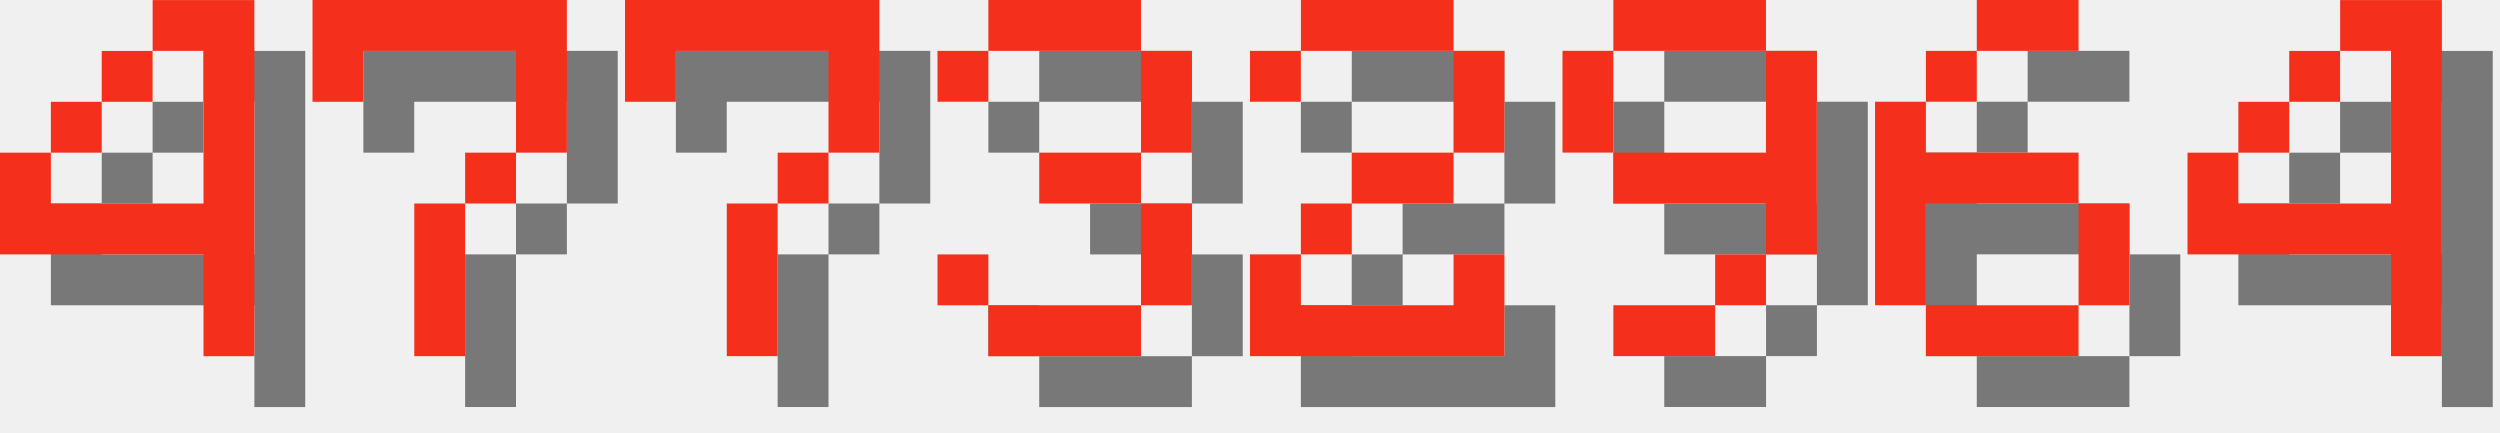
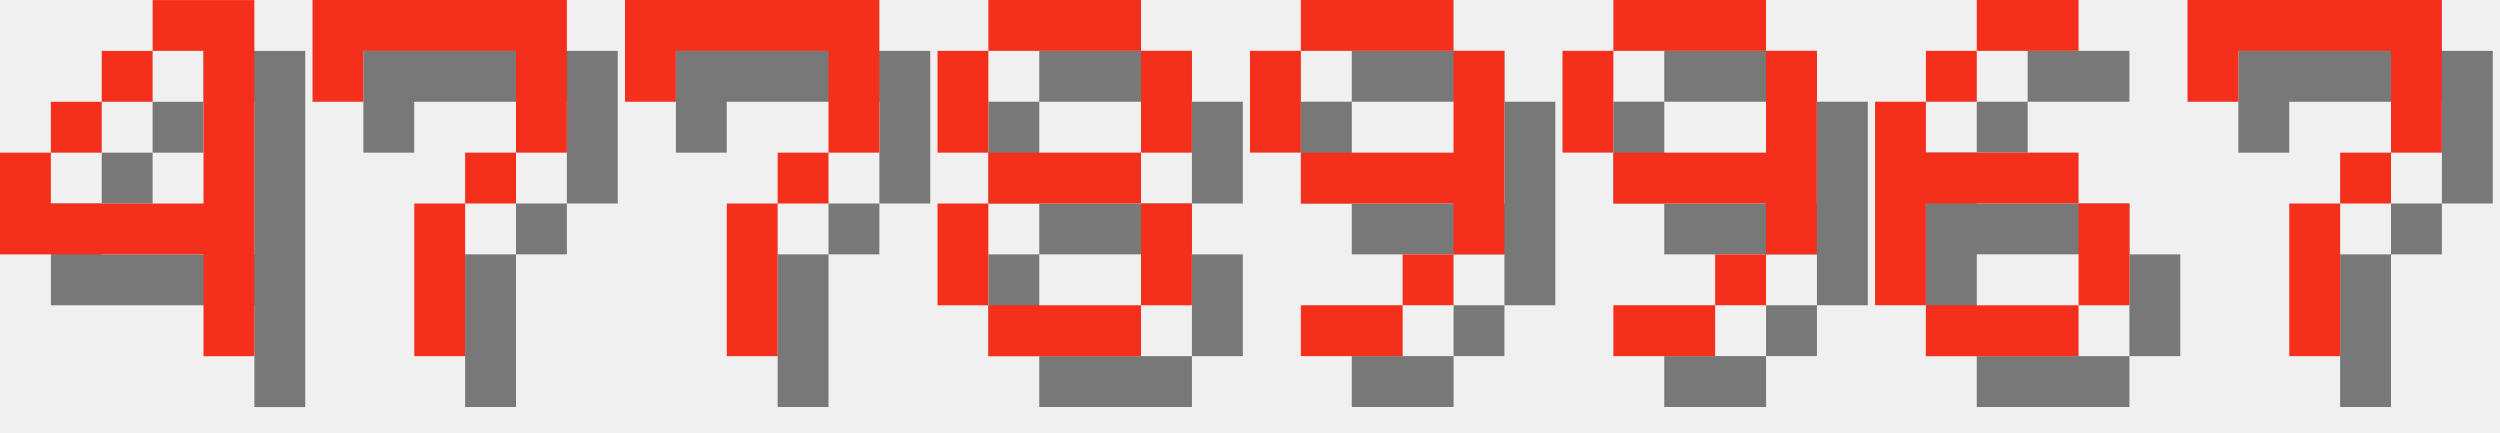
<svg xmlns="http://www.w3.org/2000/svg" version="1.1" width="208.0" height="36">
  <style>
        .text-foreground {
            fill: #F4301C;
        }
        .text-shadow {
            fill: #000000;
            fill-opacity: 0.5;
        }
    </style>
  <g class="digit" id="digit_4" transform="translate(0.0, 0), scale(4)">
    <path id="digit_4_shadow" class="text-shadow" d="m4.233 1.058v1.058h1.058v3.175h-3.175v-1.058h-1.058v2.117h4.233v2.117h1.058v-7.408h-2.117zm-2.117 3.175h1.058v-1.058h-1.058v1.058zm1.058-1.058h1.058v-1.058h-1.058v1.058z" fill-opacity=".5" style="paint-order:stroke fill markers" />
    <path id="digit_4_fg" class="text-foreground" d="m3.175 0v1.058h1.058v3.175h-3.175v-1.058h-1.058v2.117h4.233v2.117h1.058v-7.408h-2.117zm-2.117 3.175h1.058v-1.058h-1.058v1.058zm1.058-1.058h1.058v-1.058h-1.058v1.058z" fill="#fff" style="paint-order:stroke fill markers" />
  </g>
  <g class="digit" id="digit_7" transform="translate(26.0, 0), scale(4)">
    <path id="digit_7_shadow" class="text-shadow" d="m1.058 1.058 2e-6 2.117h1.058v-1.058h3.175v1.058l2e-7 1.058h-1.058v1.058h-1.058l4e-7 3.175 1.058 1e-7v-3.175h1.058v-1.058h1.058l5e-7 -1.058v-2.117z" fill-opacity=".5" style="paint-order:stroke fill markers" />
    <path id="digit_7_fg" class="text-foreground" d="m0 0 2e-6 2.117h1.058v-1.058h3.175v1.058l2e-7 1.058h-1.058v1.058h-1.058l4e-7 3.175 1.058 1e-7v-3.175h1.058v-1.058h1.058l5e-7 -1.058v-2.117z" fill="#fff" style="paint-order:stroke fill markers" />
  </g>
  <g class="digit" id="digit_7" transform="translate(52.0, 0), scale(4)">
    <path id="digit_7_shadow" class="text-shadow" d="m1.058 1.058 2e-6 2.117h1.058v-1.058h3.175v1.058l2e-7 1.058h-1.058v1.058h-1.058l4e-7 3.175 1.058 1e-7v-3.175h1.058v-1.058h1.058l5e-7 -1.058v-2.117z" fill-opacity=".5" style="paint-order:stroke fill markers" />
    <path id="digit_7_fg" class="text-foreground" d="m0 0 2e-6 2.117h1.058v-1.058h3.175v1.058l2e-7 1.058h-1.058v1.058h-1.058l4e-7 3.175 1.058 1e-7v-3.175h1.058v-1.058h1.058l5e-7 -1.058v-2.117z" fill="#fff" style="paint-order:stroke fill markers" />
  </g>
-   <g class="digit" id="digit_3" transform="translate(78.0, 0), scale(4)">
-     <path id="digit_3_shadow" class="text-shadow" d="m1.058 2.117v1.058h1.058v-1.058h3.175v2.117h-2.117v1.058h2.117v2.117h-3.175v-1.058h-1.058v1.058h1.058v1.058h3.175v-1.058h1.058v-2.117h-1.058v-1.058h1.058v-2.117h-1.058v-1.058h-3.175v1.058h-1.058z" fill-opacity=".5" style="paint-order:stroke fill markers" />
-     <path id="digit_3_fg" class="text-foreground" d="m0 1.058v1.058h1.058v-1.058h3.175v2.117h-2.117v1.058h2.117v2.117h-3.175v-1.058h-1.058v1.058h1.058v1.058h3.175v-1.058h1.058v-2.117h-1.058v-1.058h1.058v-2.117h-1.058v-1.058h-3.175v1.058h-1.058z" fill="#fff" style="paint-order:stroke fill markers" />
+   <g class="digit" id="digit_8" transform="translate(78.0, 0), scale(4)">
+     <path id="digit_8_shadow" class="text-shadow" d="m2.117 1.058v1.058h3.175v-1.058h-3.175zm3.175 1.058v2.117h1.058v-2.117h-1.058zm0 2.117h-3.175v1.058h3.175v-1.058zm0 1.058v2.117h1.058v-2.117h-1.058zm0 2.117h-3.175v1.058h3.175v-1.058zm-3.175 0v-2.117h-1.058v2.117h1.058zm0-3.175v-2.117h-1.058v2.117h1.058z" fill-opacity=".5" style="paint-order:stroke fill markers" />
+     <path id="digit_8_fg" class="text-foreground" d="m1.058 0v1.058h3.175v-1.058h-3.175zm3.175 1.058v2.117h1.058v-2.117h-1.058zm0 2.117h-3.175v1.058h3.175v-1.058zm0 1.058v2.117h1.058v-2.117h-1.058zm0 2.117h-3.175v1.058h3.175v-1.058zm-3.175 0v-2.117h-1.058v2.117h1.058zm0-3.175v-2.117h-1.058v2.117h1.058z" fill="#fff" style="paint-order:stroke fill markers" />
  </g>
-   <g class="digit" id="digit_2" transform="translate(104.0, 0), scale(4)">
-     <path id="digit_2_shadow" class="text-shadow" d="m1.058 2.117v1.058h1.058v-1.058h3.175v2.117h-2.117v1.058h-1.058v1.058h-1.058v2.117h5.292v-2.117h-1.058v1.058h-3.175v-1.058h1.058v-1.058h2.117v-1.058h1.058v-2.117h-1.058v-1.058h-3.175v1.058h-1.058z" fill-opacity=".5" style="paint-order:stroke fill markers" />
-     <path id="digit_2_fg" class="text-foreground" d="m0 1.058v1.058h1.058v-1.058h3.175v2.117h-2.117v1.058h-1.058v1.058h-1.058v2.117h5.292v-2.117h-1.058v1.058h-3.175v-1.058h1.058v-1.058h2.117v-1.058h1.058v-2.117h-1.058v-1.058h-3.175v1.058h-1.058z" fill="#fff" style="paint-order:stroke fill markers" />
+   <g class="digit" id="digit_9" transform="translate(104.0, 0), scale(4)">
+     <path id="digit_9_shadow" class="text-shadow" d="m2.117 1.058v1.058h3.175v-1.058h-3.175zm3.175 1.058v2.117h-3.175v1.058h3.175v1.058h1.058v-4.233h-1.058zm0 4.233h-1.058v1.058h1.058v-1.058zm-1.058 1.058h-2.117v1.058h2.117v-1.058zm-2.117-3.175v-2.117h-1.058v2.117h1.058z" fill-opacity=".5" style="paint-order:stroke fill markers" />
+     <path id="digit_9_fg" class="text-foreground" d="m1.058 0v1.058h3.175v-1.058h-3.175zm3.175 1.058v2.117h-3.175v1.058h3.175v1.058h1.058v-4.233h-1.058zm0 4.233h-1.058v1.058h1.058v-1.058zm-1.058 1.058h-2.117v1.058h2.117v-1.058zm-2.117-3.175v-2.117h-1.058v2.117h1.058z" fill="#fff" style="paint-order:stroke fill markers" />
  </g>
  <g class="digit" id="digit_9" transform="translate(130.0, 0), scale(4)">
    <path id="digit_9_shadow" class="text-shadow" d="m2.117 1.058v1.058h3.175v-1.058h-3.175zm3.175 1.058v2.117h-3.175v1.058h3.175v1.058h1.058v-4.233h-1.058zm0 4.233h-1.058v1.058h1.058v-1.058zm-1.058 1.058h-2.117v1.058h2.117v-1.058zm-2.117-3.175v-2.117h-1.058v2.117h1.058z" fill-opacity=".5" style="paint-order:stroke fill markers" />
    <path id="digit_9_fg" class="text-foreground" d="m1.058 0v1.058h3.175v-1.058h-3.175zm3.175 1.058v2.117h-3.175v1.058h3.175v1.058h1.058v-4.233h-1.058zm0 4.233h-1.058v1.058h1.058v-1.058zm-1.058 1.058h-2.117v1.058h2.117v-1.058zm-2.117-3.175v-2.117h-1.058v2.117h1.058z" fill="#fff" style="paint-order:stroke fill markers" />
  </g>
  <g class="digit" id="digit_6" transform="translate(156.0, 0), scale(4)">
    <path id="digit_6_shadow" class="text-shadow" d="m3.175 1.058v1.058h2.117v-1.058h-2.117zm0 1.058h-1.058v1.058h1.058v-1.058zm-1.058 1.058h-1.058v4.233h1.058v-2.117h3.175v-1.058h-3.175v-1.058zm3.175 2.117v2.117h1.058v-2.117h-1.058zm0 2.117h-3.175v1.058h3.175v-1.058z" fill-opacity=".5" style="paint-order:stroke fill markers" />
    <path id="digit_6_fg" class="text-foreground" d="m2.117 0v1.058h2.117v-1.058h-2.117zm0 1.058h-1.058v1.058h1.058v-1.058zm-1.058 1.058h-1.058v4.233h1.058v-2.117h3.175v-1.058h-3.175v-1.058zm3.175 2.117v2.117h1.058v-2.117h-1.058zm0 2.117h-3.175v1.058h3.175v-1.058z" fill="#fff" style="paint-order:stroke fill markers" />
  </g>
-   <g class="digit" id="digit_4" transform="translate(182.0, 0), scale(4)">
-     <path id="digit_4_shadow" class="text-shadow" d="m4.233 1.058v1.058h1.058v3.175h-3.175v-1.058h-1.058v2.117h4.233v2.117h1.058v-7.408h-2.117zm-2.117 3.175h1.058v-1.058h-1.058v1.058zm1.058-1.058h1.058v-1.058h-1.058v1.058z" fill-opacity=".5" style="paint-order:stroke fill markers" />
-     <path id="digit_4_fg" class="text-foreground" d="m3.175 0v1.058h1.058v3.175h-3.175v-1.058h-1.058v2.117h4.233v2.117h1.058v-7.408h-2.117zm-2.117 3.175h1.058v-1.058h-1.058v1.058zm1.058-1.058h1.058v-1.058h-1.058v1.058z" fill="#fff" style="paint-order:stroke fill markers" />
+   <g class="digit" id="digit_7" transform="translate(182.0, 0), scale(4)">
+     <path id="digit_7_shadow" class="text-shadow" d="m1.058 1.058 2e-6 2.117h1.058v-1.058h3.175v1.058l2e-7 1.058h-1.058v1.058h-1.058l4e-7 3.175 1.058 1e-7v-3.175h1.058v-1.058h1.058l5e-7 -1.058v-2.117z" fill-opacity=".5" style="paint-order:stroke fill markers" />
+     <path id="digit_7_fg" class="text-foreground" d="m0 0 2e-6 2.117h1.058v-1.058h3.175v1.058l2e-7 1.058h-1.058v1.058h-1.058l4e-7 3.175 1.058 1e-7v-3.175h1.058v-1.058h1.058l5e-7 -1.058v-2.117z" fill="#fff" style="paint-order:stroke fill markers" />
  </g>
</svg>
